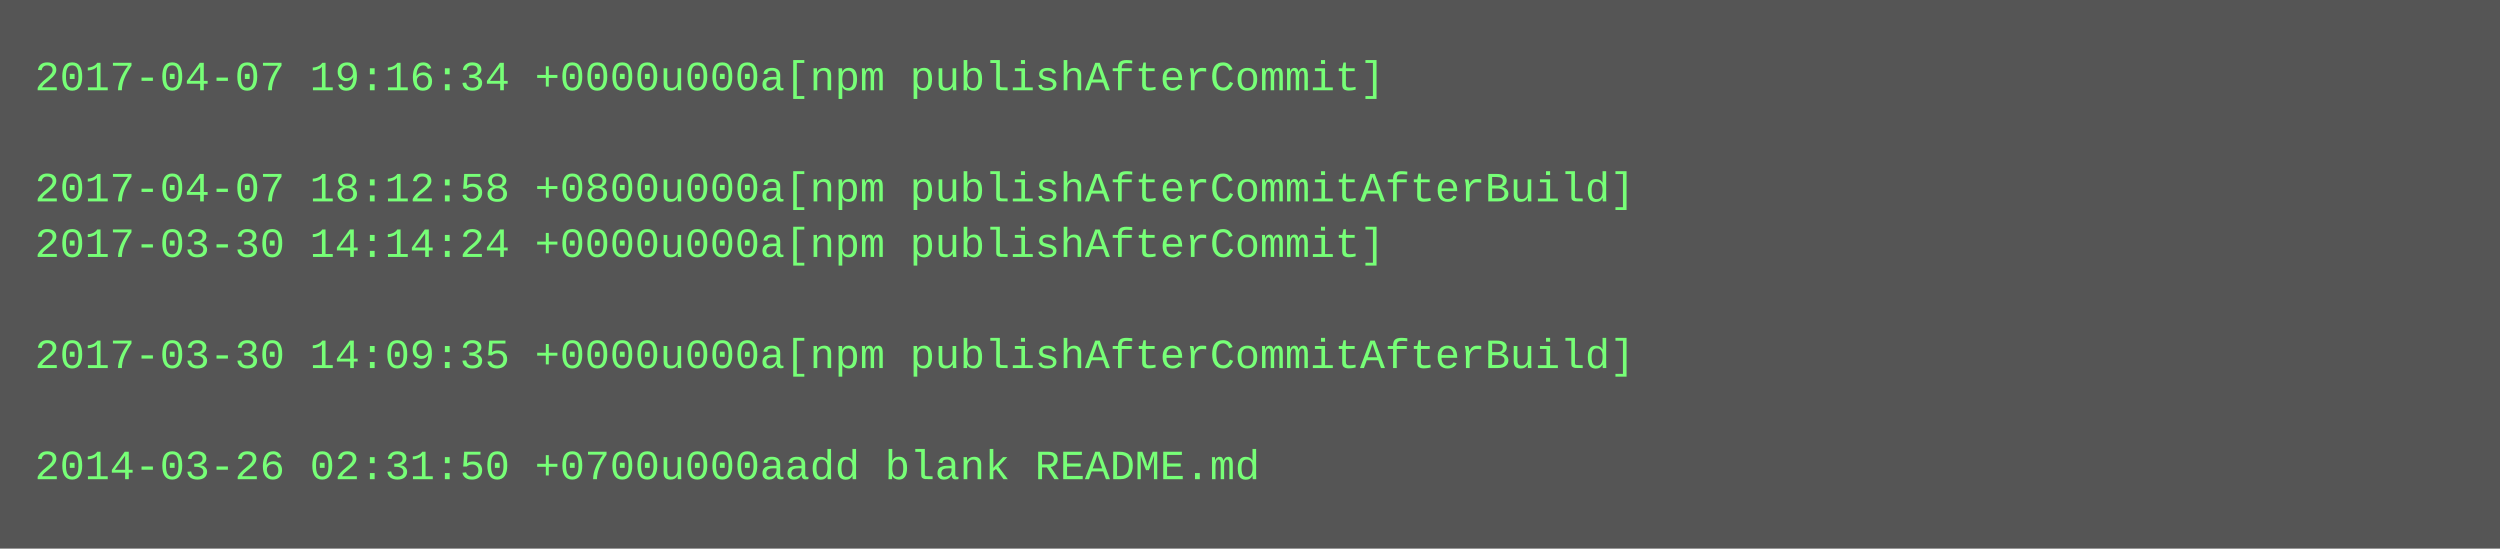
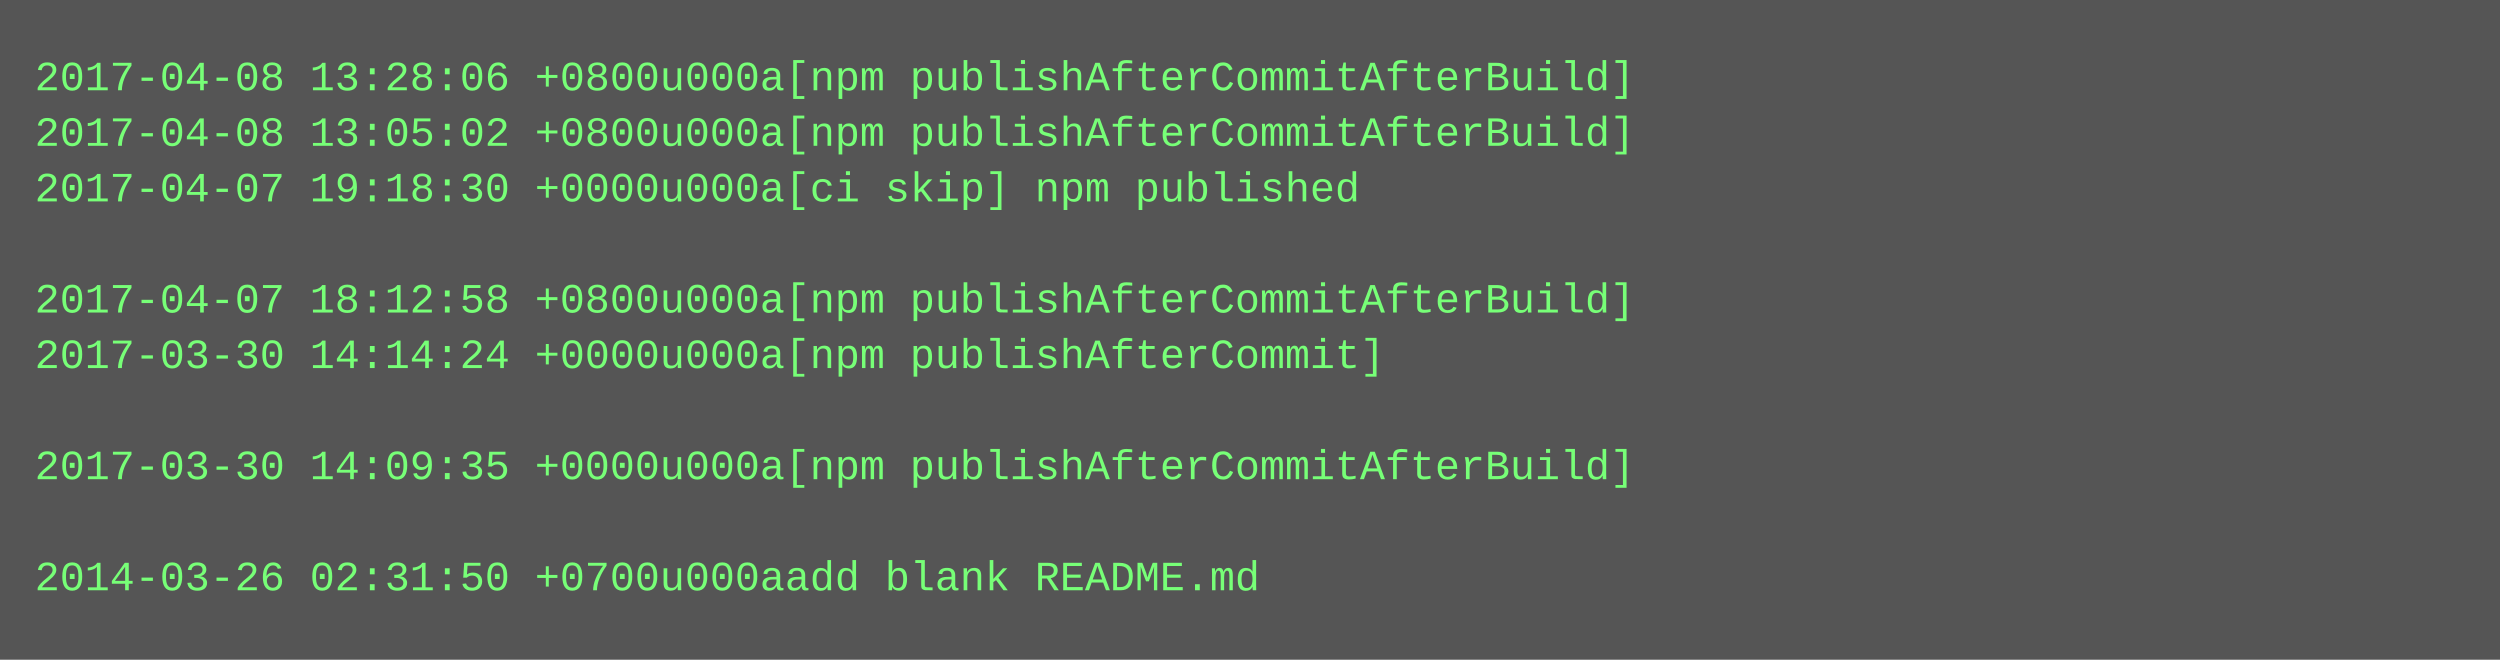
- <svg xmlns="http://www.w3.org/2000/svg" height="158" width="720">
-   <rect height="158" fill="#555" width="720" />
+ <svg xmlns="http://www.w3.org/2000/svg" height="190" width="720">
+   <rect height="190" fill="#555" width="720" />
  <text fill="#7f7" font-family="Courier New" font-size="12" xml:space="preserve">
-     <tspan x="10" y="26">2017-04-07 19:16:34 +0000u000a[npm publishAfterCommit]</tspan>
-     <tspan x="10" y="42" />
-     <tspan x="10" y="58">2017-04-07 18:12:58 +0800u000a[npm publishAfterCommitAfterBuild]</tspan>
-     <tspan x="10" y="74">2017-03-30 14:14:24 +0000u000a[npm publishAfterCommit]</tspan>
-     <tspan x="10" y="90" />
-     <tspan x="10" y="106">2017-03-30 14:09:35 +0000u000a[npm publishAfterCommitAfterBuild]</tspan>
+     <tspan x="10" y="26">2017-04-08 13:28:06 +0800u000a[npm publishAfterCommitAfterBuild]</tspan>
+     <tspan x="10" y="42">2017-04-08 13:05:02 +0800u000a[npm publishAfterCommitAfterBuild]</tspan>
+     <tspan x="10" y="58">2017-04-07 19:18:30 +0000u000a[ci skip] npm published</tspan>
+     <tspan x="10" y="74" />
+     <tspan x="10" y="90">2017-04-07 18:12:58 +0800u000a[npm publishAfterCommitAfterBuild]</tspan>
+     <tspan x="10" y="106">2017-03-30 14:14:24 +0000u000a[npm publishAfterCommit]</tspan>
    <tspan x="10" y="122" />
-     <tspan x="10" y="138">2014-03-26 02:31:50 +0700u000aadd blank README.md</tspan>
+     <tspan x="10" y="138">2017-03-30 14:09:35 +0000u000a[npm publishAfterCommitAfterBuild]</tspan>
+     <tspan x="10" y="154" />
+     <tspan x="10" y="170">2014-03-26 02:31:50 +0700u000aadd blank README.md</tspan>
  </text>
</svg>
